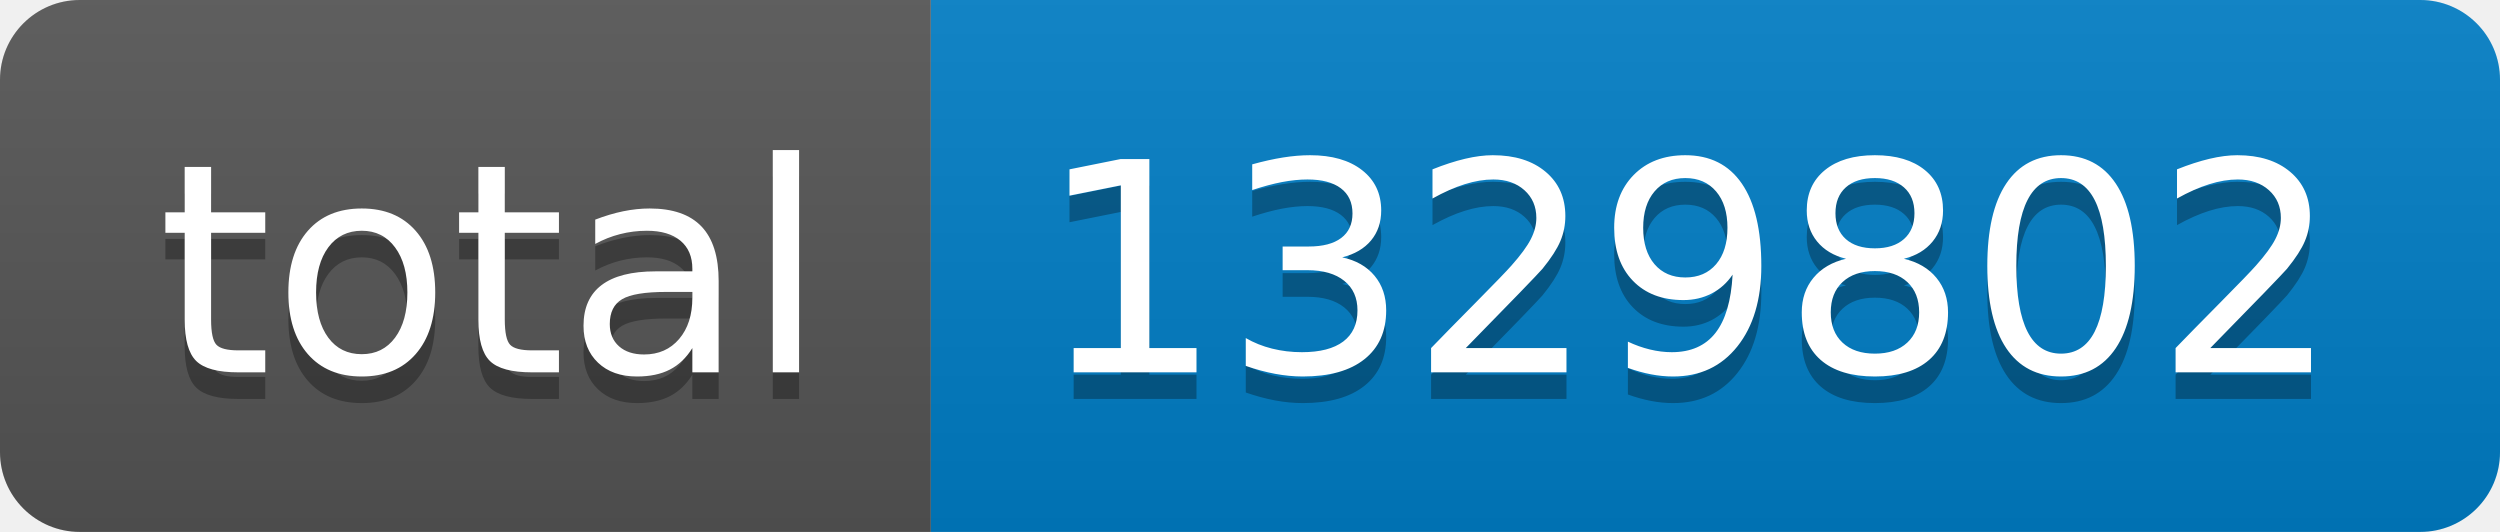
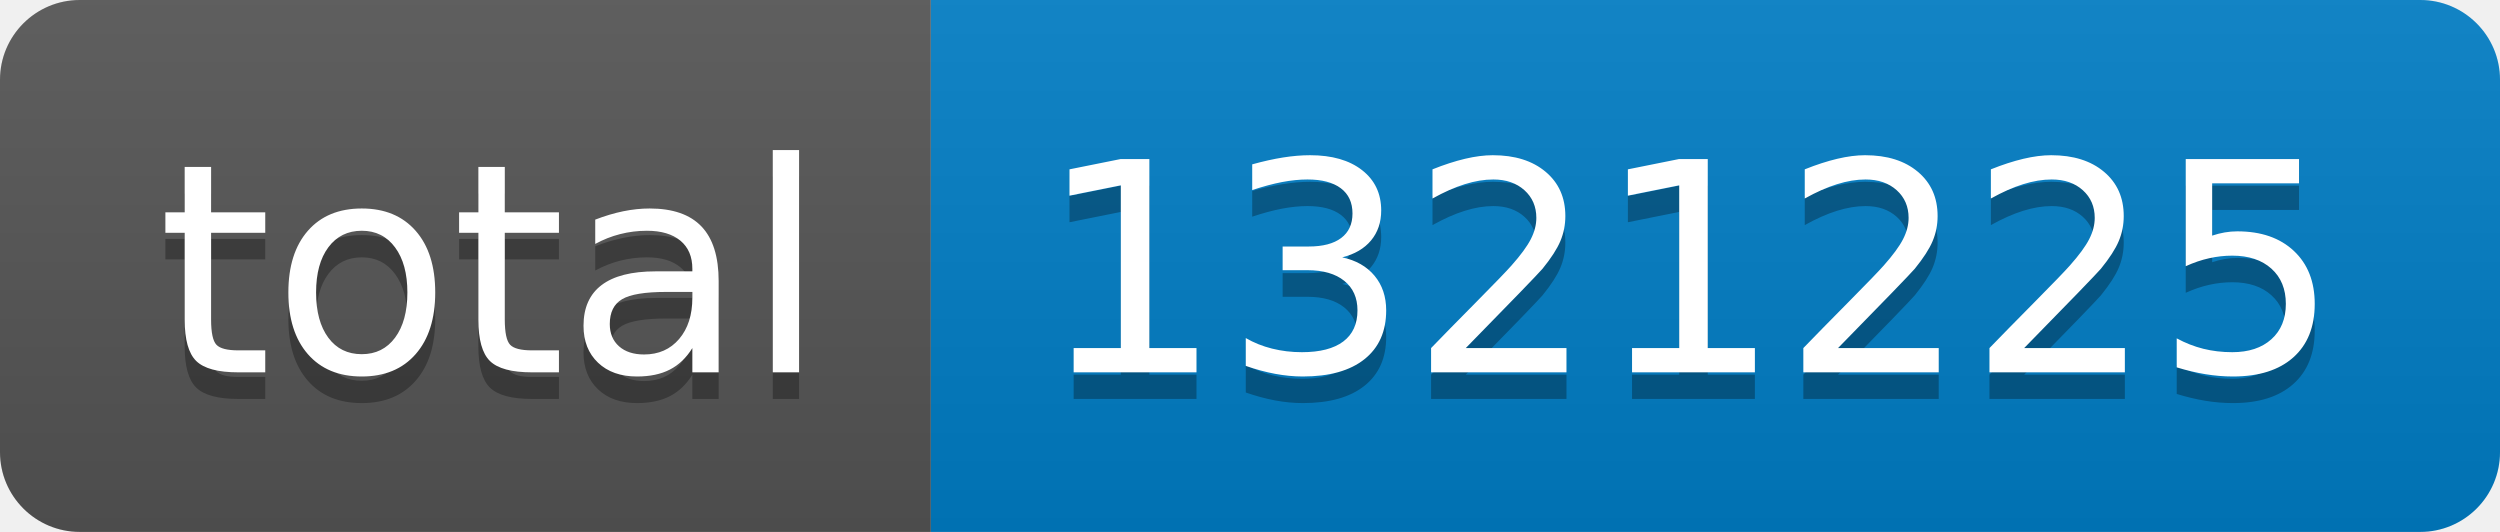
- <svg xmlns="http://www.w3.org/2000/svg" width="94" height="20" role="img" aria-label="total: 1329802">
+ <svg xmlns="http://www.w3.org/2000/svg" width="94" height="20" role="img" aria-label="total: 1321225">
  <linearGradient id="s" x2="0" y2="100%">
    <stop offset="0" stop-color="#bbb" stop-opacity=".1" />
    <stop offset="1" stop-opacity=".1" />
  </linearGradient>
  <clipPath id="r">
    <rect width="94" height="20" rx="3" fill="#fff" />
  </clipPath>
  <g clip-path="url(#r)">
    <rect width="35" height="20" fill="#555" />
    <rect x="35" width="59" height="20" fill="#007ec6" />
    <rect width="94" height="20" fill="url(#s)" />
  </g>
  <g fill="#fff" text-anchor="middle" font-family="Verdana,Geneva,DejaVu Sans,sans-serif" text-rendering="geometricPrecision" font-size="110">
    <text aria-hidden="true" x="185" y="150" fill="#010101" fill-opacity=".3" transform="scale(.1)" textLength="250">total</text>
    <text x="185" y="140" transform="scale(.1)" fill="#fff" textLength="250">total</text>
-     <text aria-hidden="true" x="635" y="150" fill="#010101" fill-opacity=".3" transform="scale(.1)" textLength="490">1329802</text>
-     <text x="635" y="140" transform="scale(.1)" fill="#fff" textLength="490">1329802</text>
+     <text aria-hidden="true" x="635" y="150" fill="#010101" fill-opacity=".3" transform="scale(.1)" textLength="490">1321225</text>
+     <text x="635" y="140" transform="scale(.1)" fill="#fff" textLength="490">1321225</text>
  </g>
</svg>
